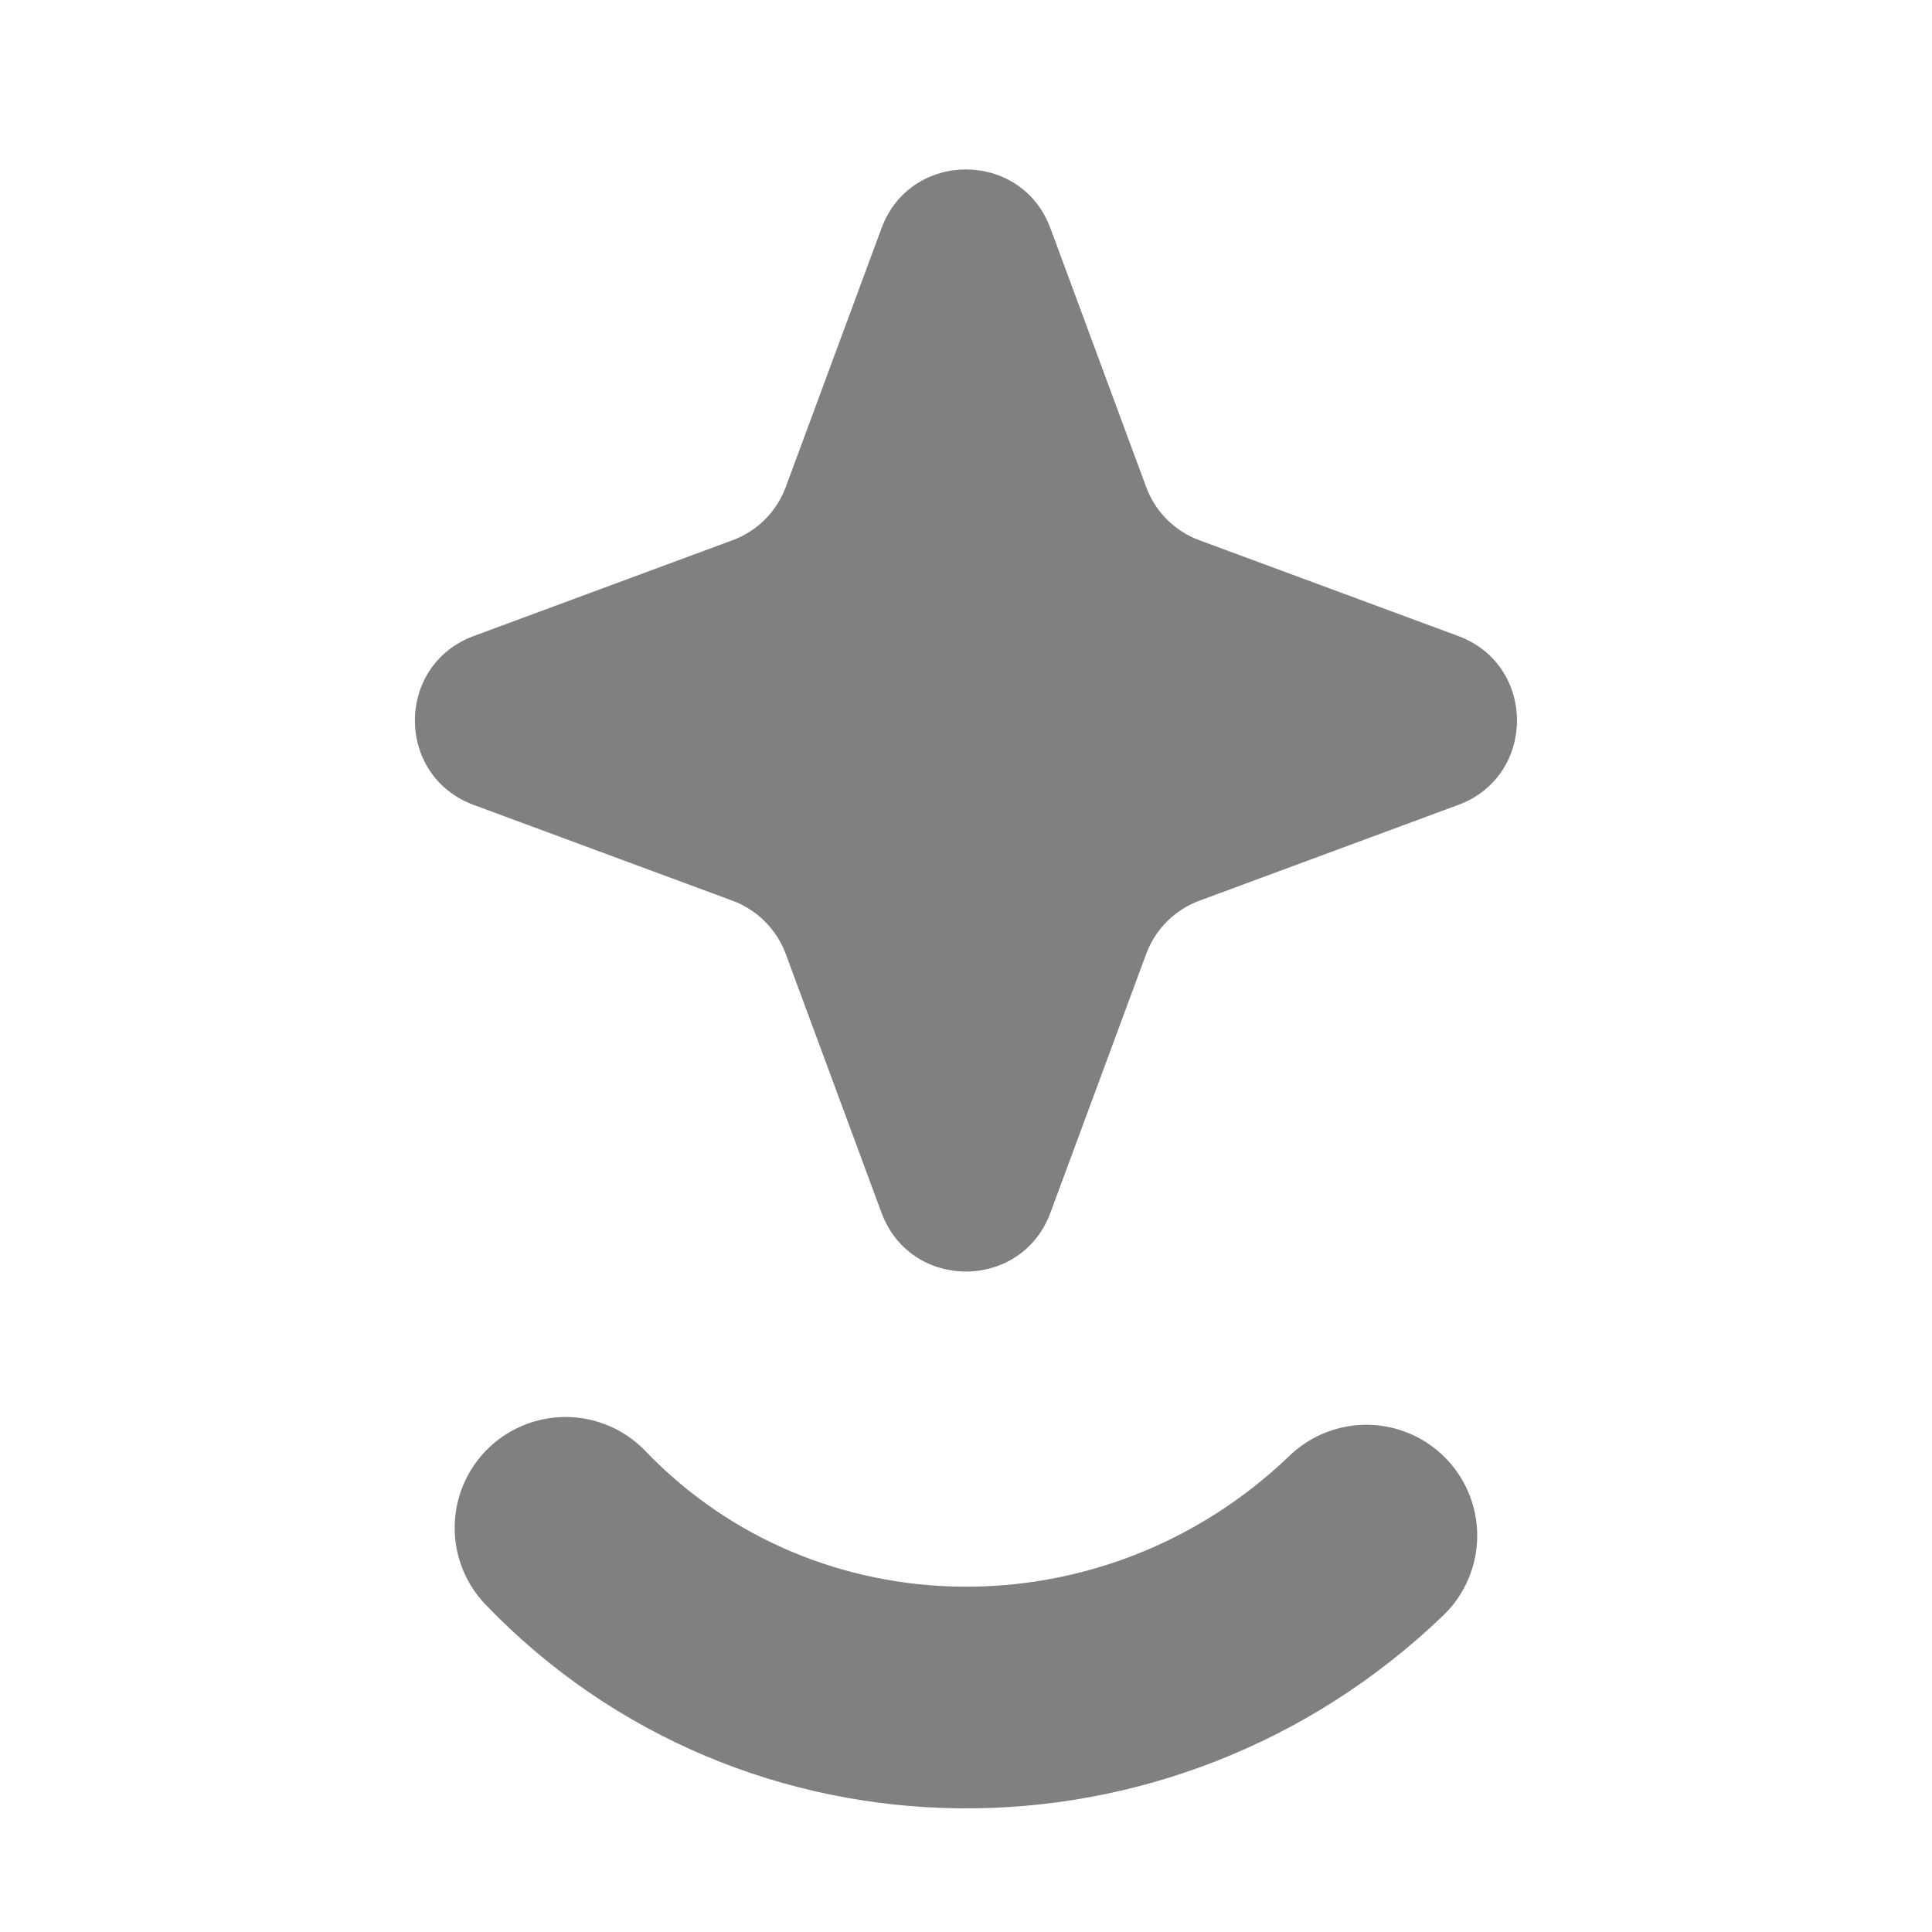
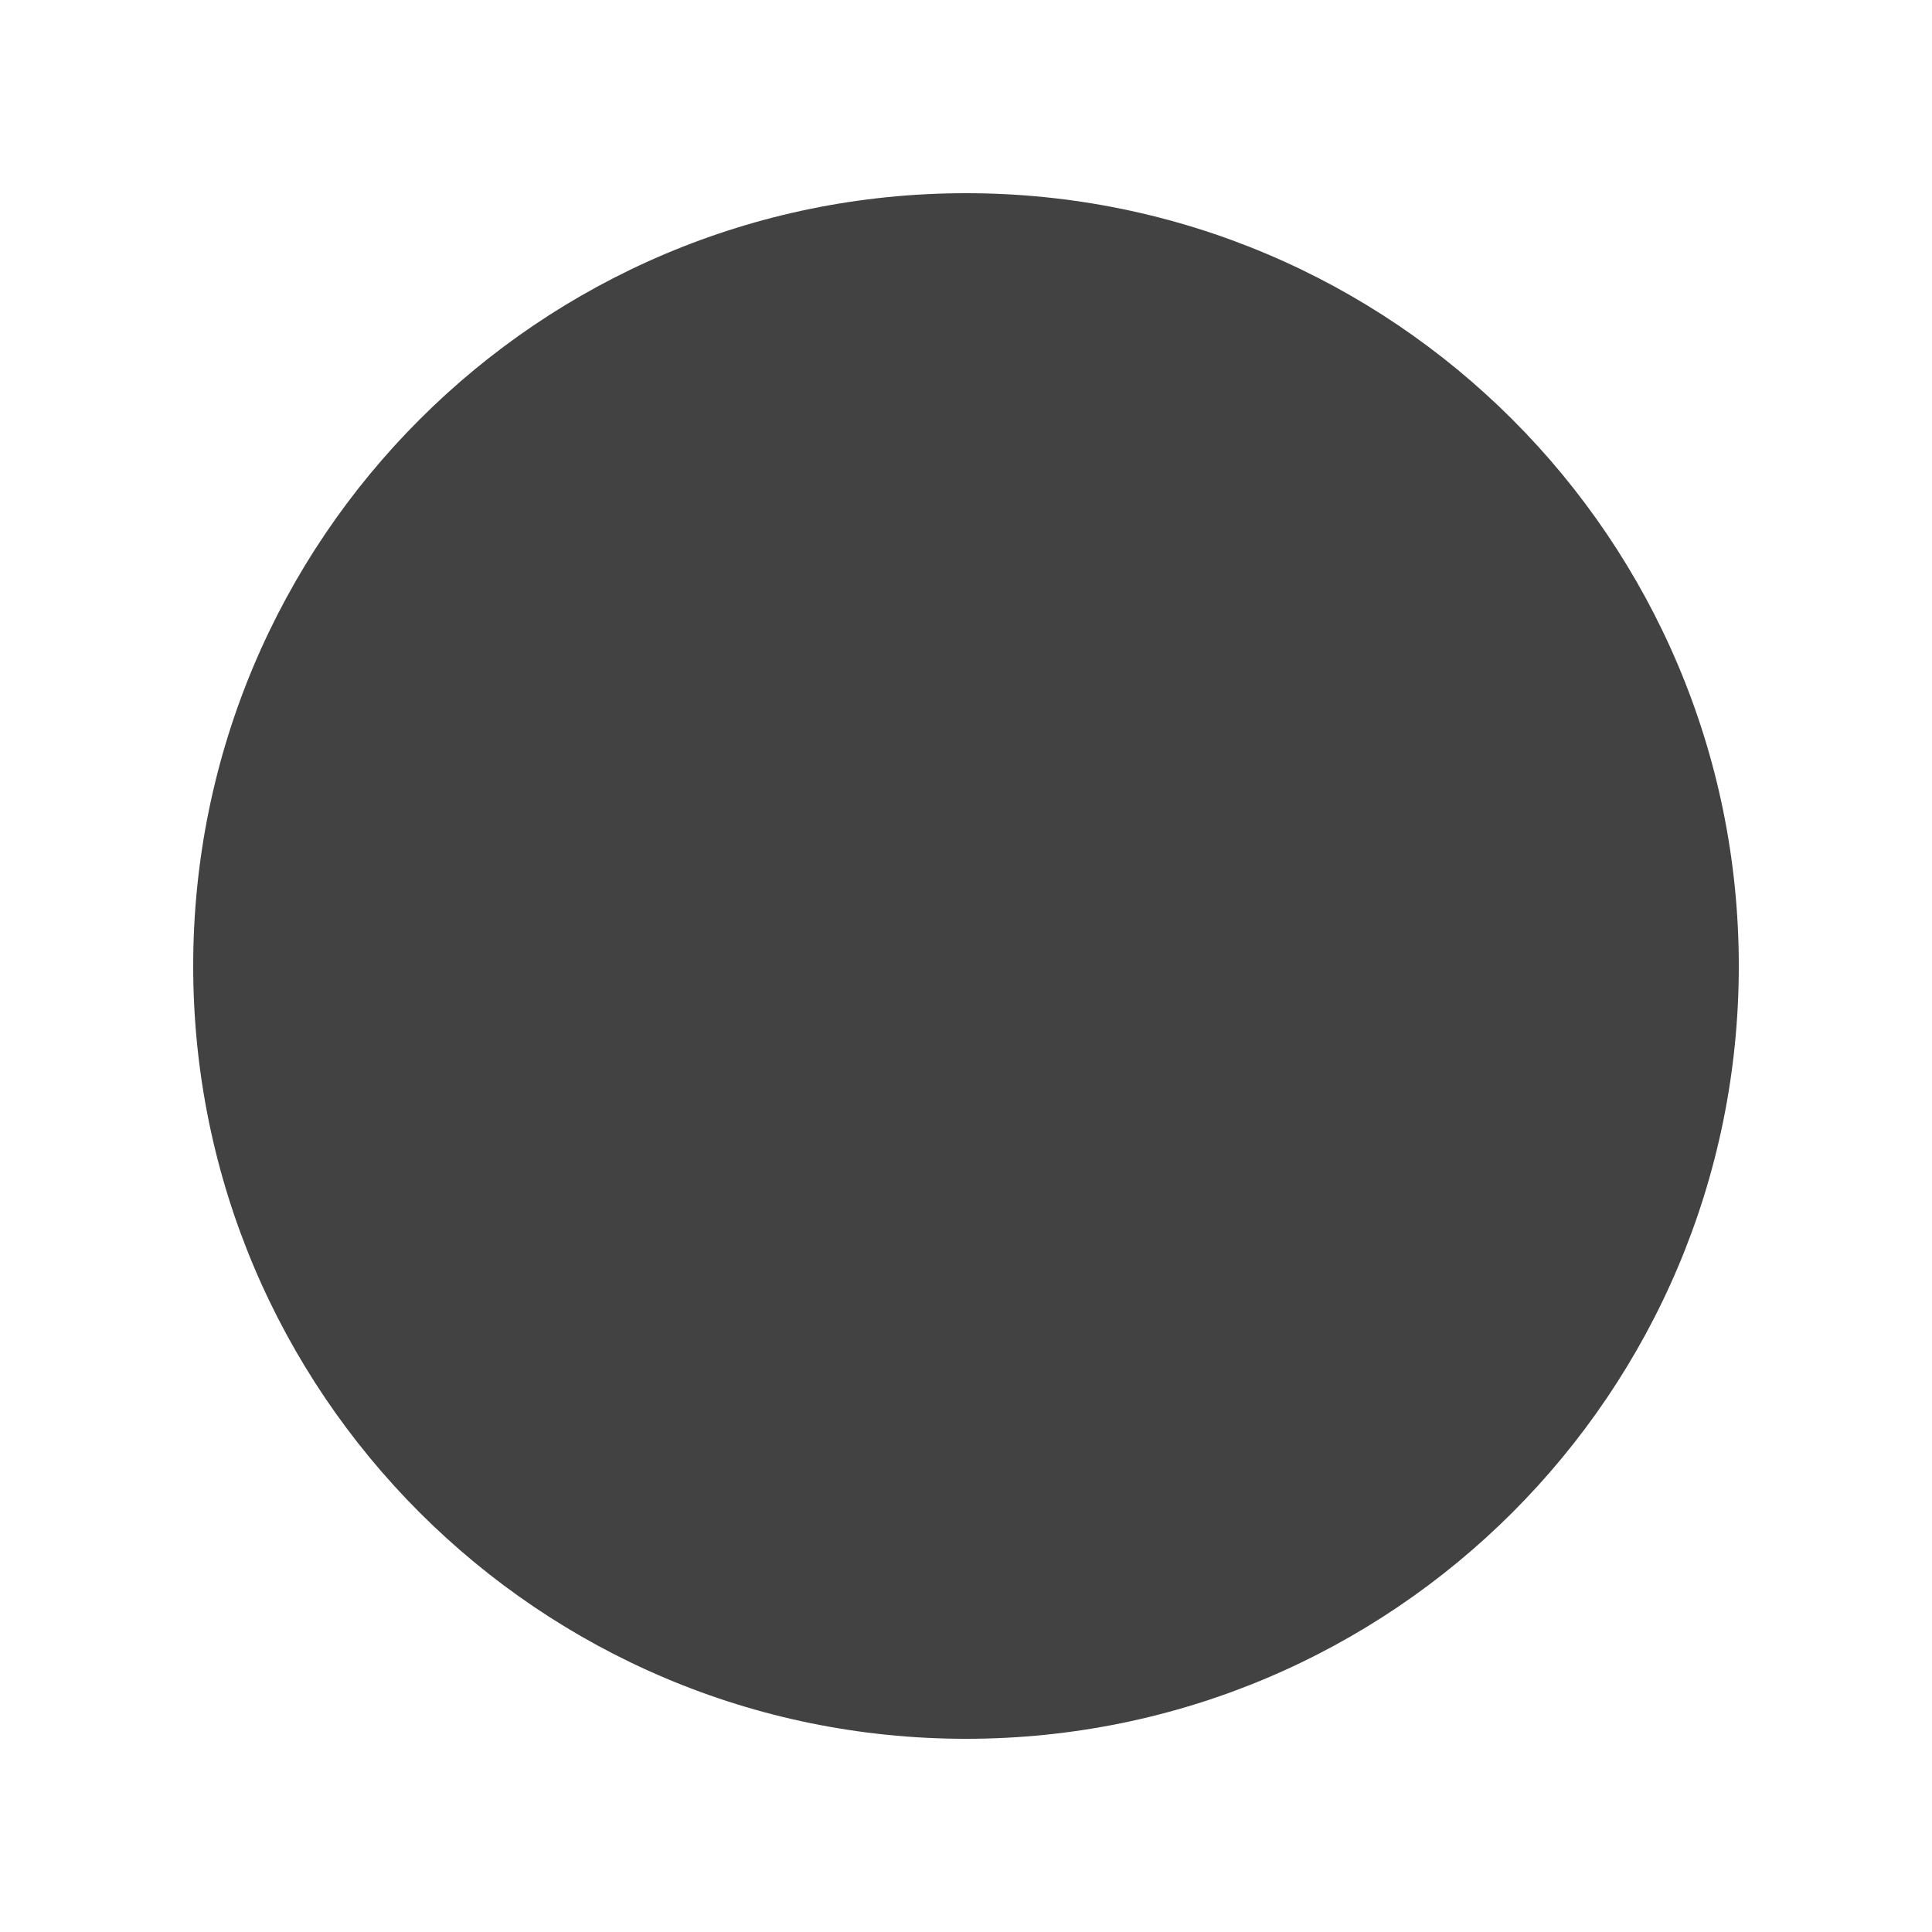
<svg xmlns="http://www.w3.org/2000/svg" width="30" height="30" viewBox="0 0 30 30" fill="none">
-   <path d="M21.217 23.845C17.677 27.244 12.109 27.19 8.781 23.724" stroke="#808080" stroke-width="3.442" stroke-linecap="round" />
-   <path d="M13.688 3.544C14.138 2.327 15.86 2.327 16.311 3.544L17.798 7.563C17.939 7.946 18.241 8.248 18.624 8.389L22.643 9.876C23.86 10.327 23.86 12.049 22.643 12.499L18.624 13.986C18.241 14.128 17.939 14.43 17.798 14.813L16.311 18.831C15.86 20.049 14.138 20.049 13.688 18.831L12.201 14.813C12.059 14.43 11.757 14.128 11.374 13.986L7.356 12.499C6.138 12.049 6.138 10.327 7.356 9.876L11.374 8.389C11.757 8.248 12.059 7.946 12.201 7.563L13.688 3.544Z" fill="#808080" />
+   <circle cx="15" cy="15" r="12" fill="#424242" />
</svg>
